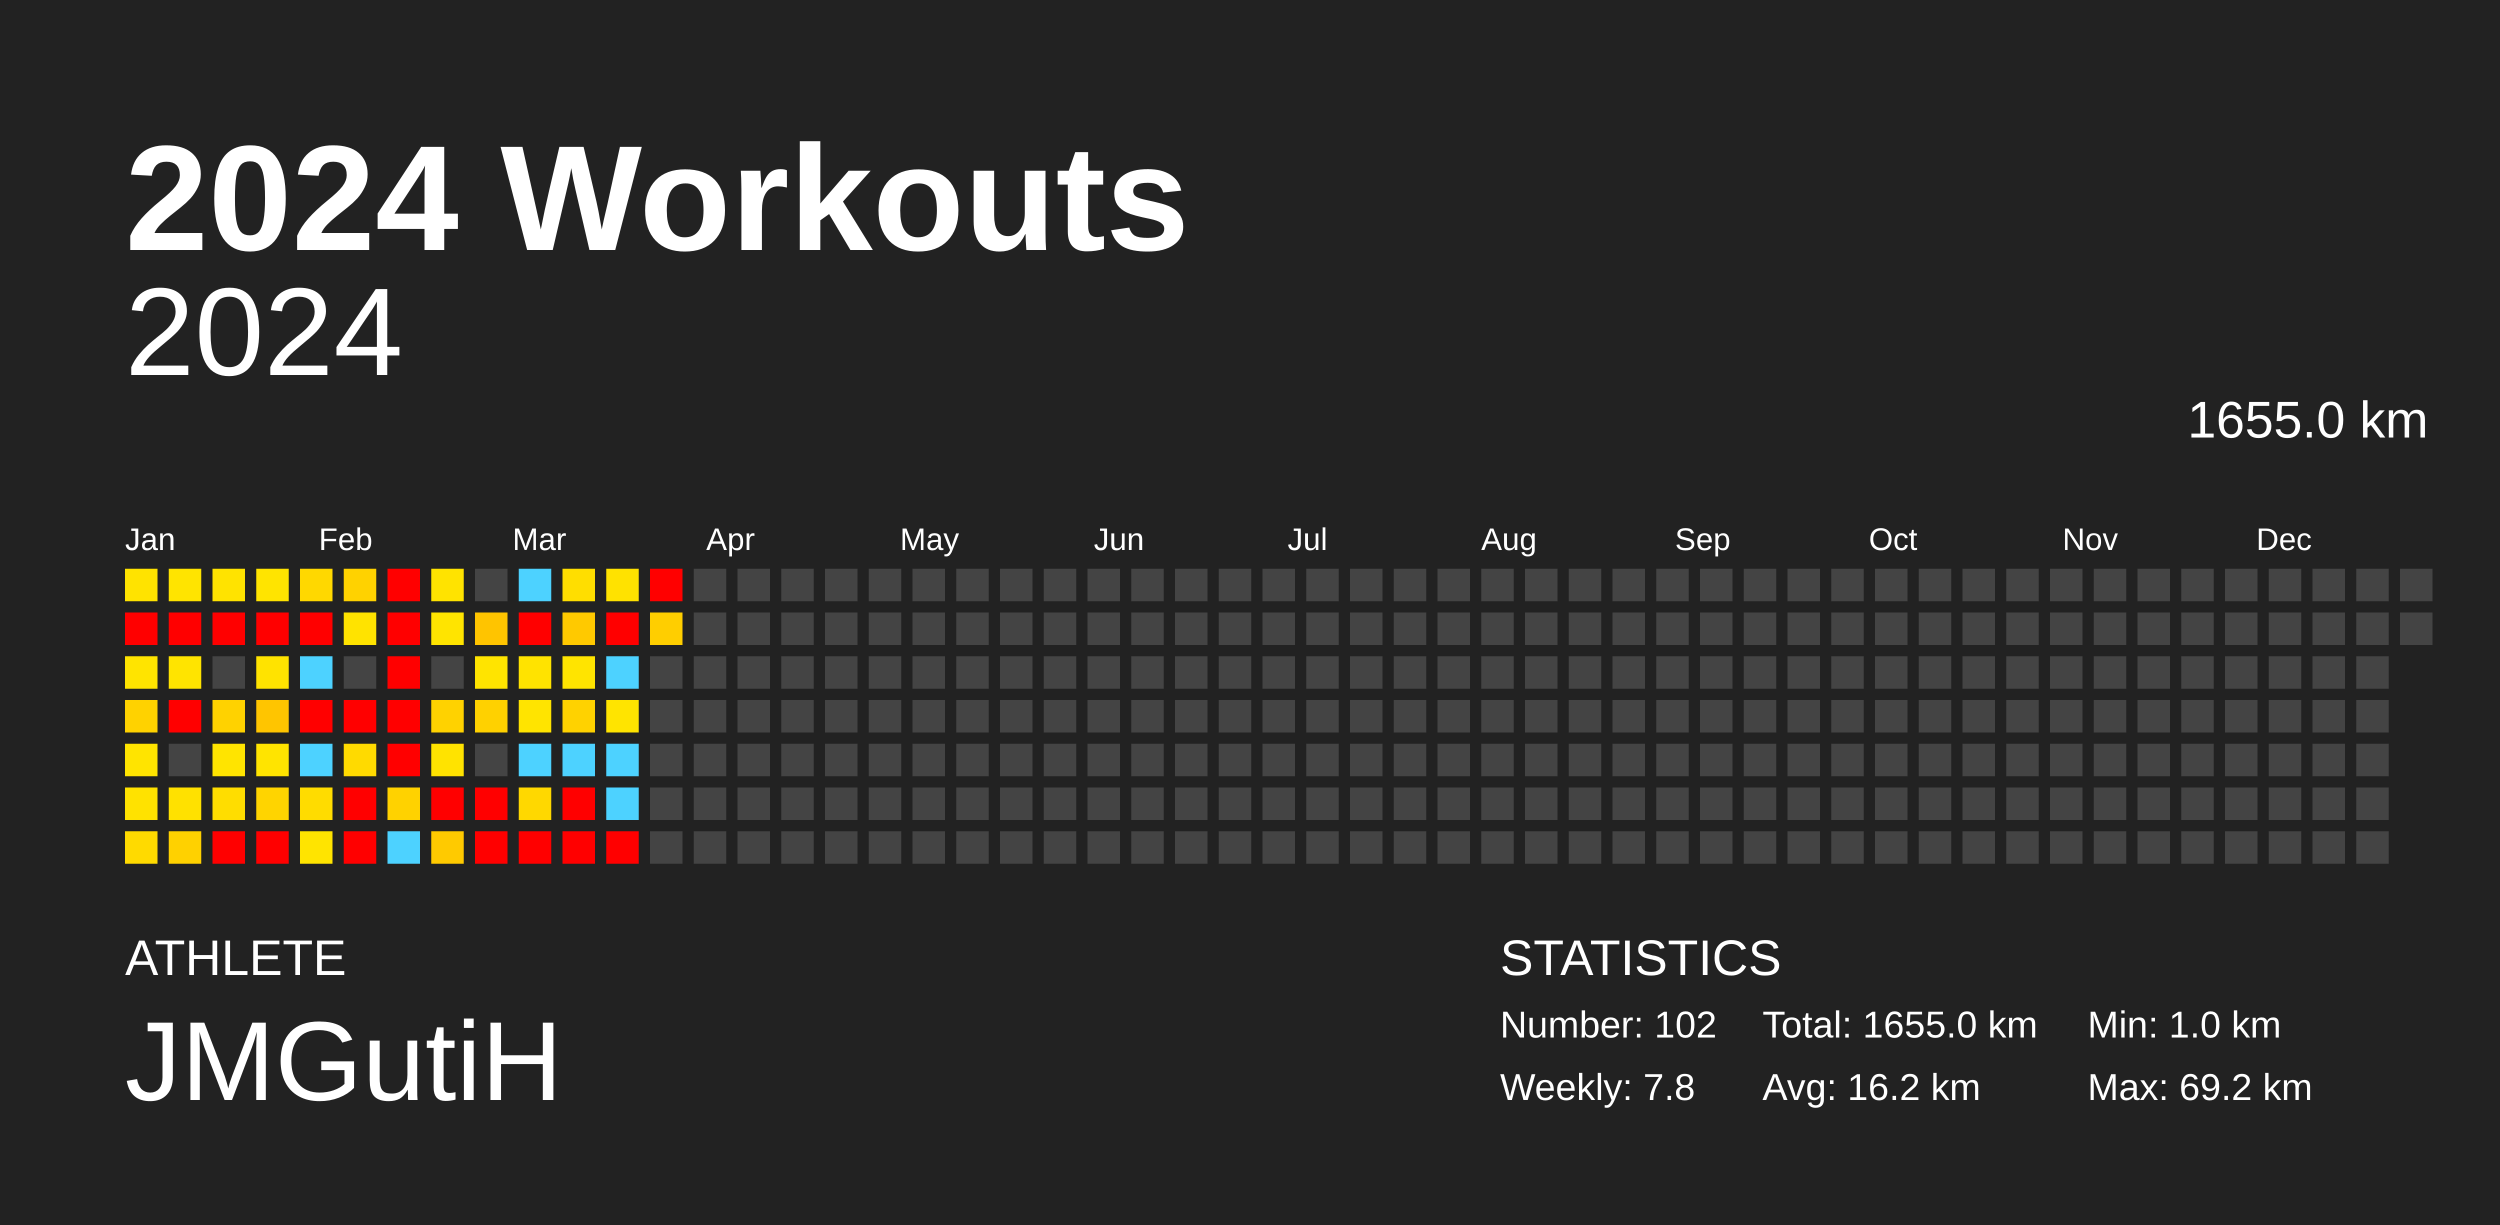
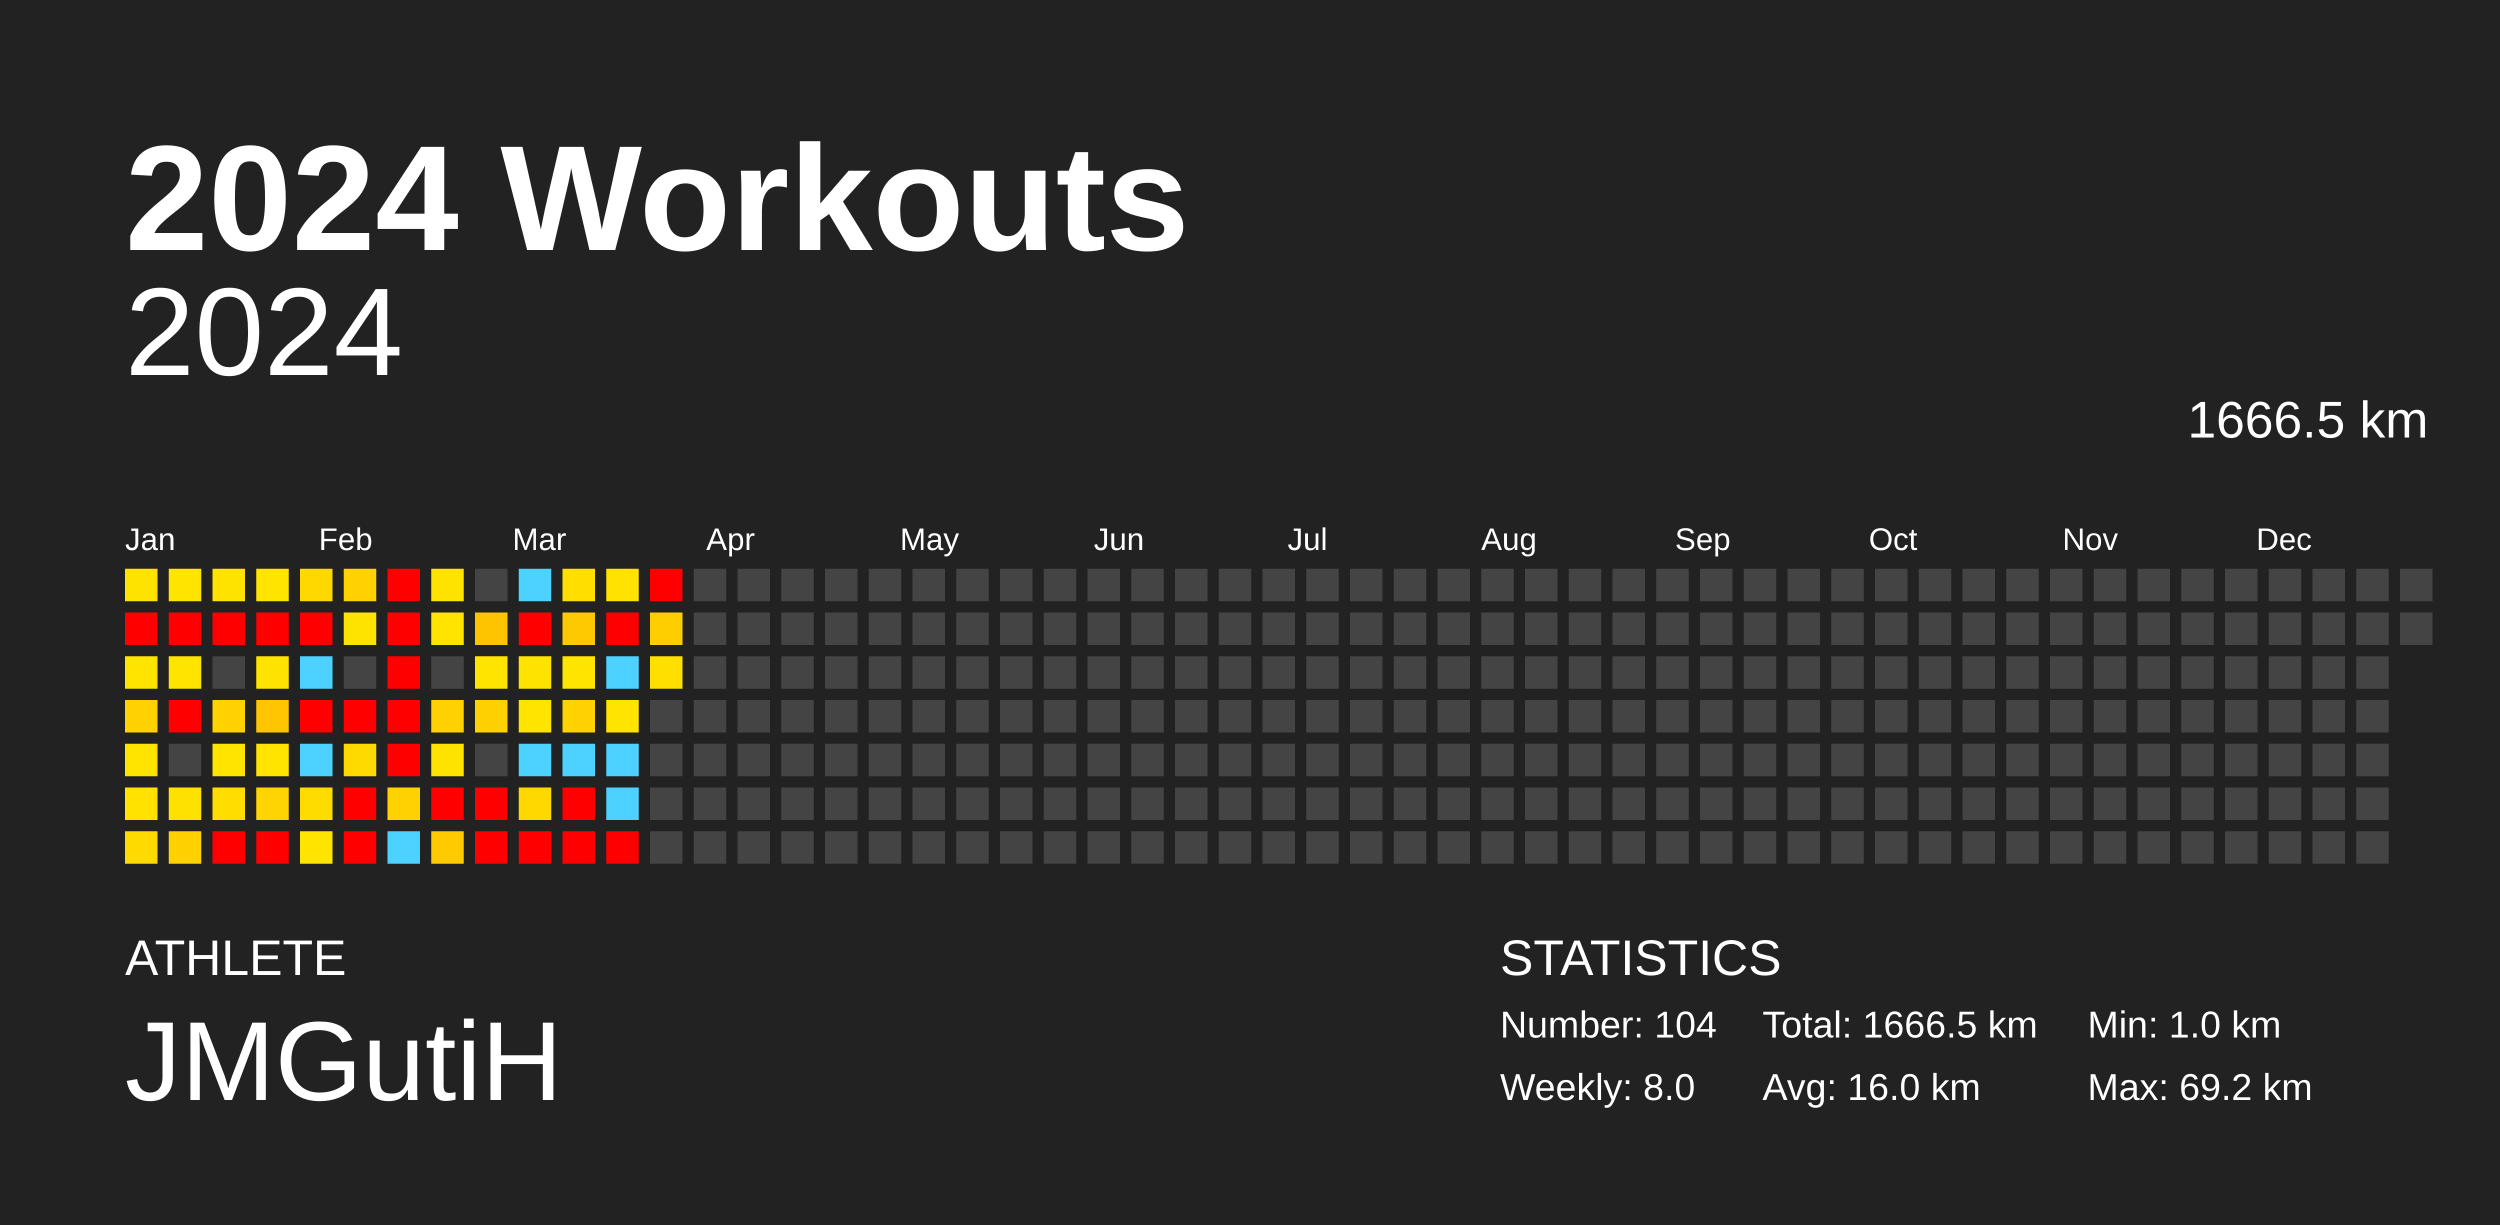
<svg xmlns="http://www.w3.org/2000/svg" baseProfile="full" height="98mm" version="1.1" viewBox="0,0,200,98" width="200mm">
  <defs />
  <rect fill="#222222" height="98" width="200" x="0" y="0" />
  <text fill="#FFFFFF" style="font-size:12px; font-family:Arial; font-weight:bold;" x="10" y="20">2024 Workouts</text>
  <text fill="#FFFFFF" style="font-size:4px; font-family:Arial" x="10" y="78">ATHLETE</text>
  <text fill="#FFFFFF" style="font-size:9px; font-family:Arial" x="10" y="88">JMGutiH</text>
  <text fill="#FFFFFF" style="font-size:4px; font-family:Arial" x="120" y="78">STATISTICS</text>
-   <text fill="#FFFFFF" style="font-size:3px; font-family:Arial" x="120" y="83">Number: 102</text>
-   <text fill="#FFFFFF" style="font-size:3px; font-family:Arial" x="120" y="88">Weekly: 7.8</text>
-   <text fill="#FFFFFF" style="font-size:3px; font-family:Arial" x="141" y="83">Total: 1655.0 km</text>
-   <text fill="#FFFFFF" style="font-size:3px; font-family:Arial" x="141" y="88">Avg: 16.2 km</text>
+   <text fill="#FFFFFF" style="font-size:3px; font-family:Arial" x="120" y="83">Number: 104</text>
+   <text fill="#FFFFFF" style="font-size:3px; font-family:Arial" x="120" y="88">Weekly: 8.0</text>
+   <text fill="#FFFFFF" style="font-size:3px; font-family:Arial" x="141" y="83">Total: 1666.5 km</text>
+   <text fill="#FFFFFF" style="font-size:3px; font-family:Arial" x="141" y="88">Avg: 16.0 km</text>
  <text fill="#FFFFFF" style="font-size:3px; font-family:Arial" x="167" y="83">Min: 1.0 km</text>
  <text fill="#FFFFFF" style="font-size:3px; font-family:Arial" x="167" y="88">Max: 69.2 km</text>
  <text alignment-baseline="hanging" fill="#FFFFFF" style="font-size:10.0px; font-family:Arial;" x="10" y="30">2024</text>
-   <text alignment-baseline="hanging" fill="#FFFFFF" style="font-size:4.125px; font-family:Arial;" x="175" y="35">1655.0 km</text>
+   <text alignment-baseline="hanging" fill="#FFFFFF" style="font-size:4.125px; font-family:Arial;" x="175" y="35">1666.5 km</text>
  <text fill="#FFFFFF" style="font-size:2.5px; font-family:Arial" x="10.0" y="44">Jan</text>
  <text fill="#FFFFFF" style="font-size:2.5px; font-family:Arial" x="25.5" y="44">Feb</text>
  <text fill="#FFFFFF" style="font-size:2.5px; font-family:Arial" x="41.0" y="44">Mar</text>
  <text fill="#FFFFFF" style="font-size:2.5px; font-family:Arial" x="56.5" y="44">Apr</text>
  <text fill="#FFFFFF" style="font-size:2.5px; font-family:Arial" x="72.0" y="44">May</text>
  <text fill="#FFFFFF" style="font-size:2.5px; font-family:Arial" x="87.5" y="44">Jun</text>
  <text fill="#FFFFFF" style="font-size:2.5px; font-family:Arial" x="103.0" y="44">Jul</text>
  <text fill="#FFFFFF" style="font-size:2.5px; font-family:Arial" x="118.5" y="44">Aug</text>
  <text fill="#FFFFFF" style="font-size:2.5px; font-family:Arial" x="134.0" y="44">Sep</text>
  <text fill="#FFFFFF" style="font-size:2.5px; font-family:Arial" x="149.5" y="44">Oct</text>
  <text fill="#FFFFFF" style="font-size:2.5px; font-family:Arial" x="165.0" y="44">Nov</text>
  <text fill="#FFFFFF" style="font-size:2.5px; font-family:Arial" x="180.5" y="44">Dec</text>
  <rect fill="#ffe300" height="2.6" width="2.6" x="10.0" y="45.5" />
  <rect fill="red" height="2.6" width="2.6" x="10.0" y="49.0" />
  <rect fill="#ffe400" height="2.6" width="2.6" x="10.0" y="52.5" />
  <rect fill="#ffd200" height="2.6" width="2.6" x="10.0" y="56.0" />
  <rect fill="#ffe400" height="2.6" width="2.6" x="10.0" y="59.5" />
  <rect fill="#ffe200" height="2.6" width="2.6" x="10.0" y="63.0" />
  <rect fill="#ffda00" height="2.6" width="2.6" x="10.0" y="66.5" />
  <rect fill="#ffe400" height="2.6" width="2.6" x="13.5" y="45.5" />
  <rect fill="red" height="2.6" width="2.6" x="13.5" y="49.0" />
  <rect fill="#ffe400" height="2.6" width="2.6" x="13.5" y="52.5" />
  <rect fill="red" height="2.6" width="2.6" x="13.5" y="56.0" />
  <rect fill="#444444" height="2.6" width="2.6" x="13.5" y="59.5" />
  <rect fill="#ffe100" height="2.6" width="2.6" x="13.5" y="63.0" />
  <rect fill="#ffd100" height="2.6" width="2.6" x="13.5" y="66.5" />
  <rect fill="#ffe300" height="2.6" width="2.6" x="17.0" y="45.5" />
  <rect fill="red" height="2.6" width="2.6" x="17.0" y="49.0" />
  <rect fill="#444444" height="2.6" width="2.6" x="17.0" y="52.5" />
  <rect fill="#ffd200" height="2.6" width="2.6" x="17.0" y="56.0" />
  <rect fill="#ffe400" height="2.6" width="2.6" x="17.0" y="59.5" />
  <rect fill="#ffdd00" height="2.6" width="2.6" x="17.0" y="63.0" />
  <rect fill="red" height="2.6" width="2.6" x="17.0" y="66.5" />
  <rect fill="#ffe400" height="2.6" width="2.6" x="20.5" y="45.5" />
  <rect fill="red" height="2.6" width="2.6" x="20.5" y="49.0" />
  <rect fill="#ffe300" height="2.6" width="2.6" x="20.5" y="52.5" />
  <rect fill="#ffc500" height="2.6" width="2.6" x="20.5" y="56.0" />
  <rect fill="#ffe400" height="2.6" width="2.6" x="20.5" y="59.5" />
  <rect fill="#ffd400" height="2.6" width="2.6" x="20.5" y="63.0" />
  <rect fill="red" height="2.6" width="2.6" x="20.5" y="66.5" />
  <rect fill="#ffd800" height="2.6" width="2.6" x="24.0" y="45.5" />
  <rect fill="red" height="2.6" width="2.6" x="24.0" y="49.0" />
  <rect fill="#4dd2ff" height="2.6" width="2.6" x="24.0" y="52.5" />
  <rect fill="red" height="2.6" width="2.6" x="24.0" y="56.0" />
  <rect fill="#4dd2ff" height="2.6" width="2.6" x="24.0" y="59.5" />
  <rect fill="#ffdc00" height="2.6" width="2.6" x="24.0" y="63.0" />
  <rect fill="#ffe400" height="2.6" width="2.6" x="24.0" y="66.5" />
  <rect fill="#ffd200" height="2.6" width="2.6" x="27.5" y="45.5" />
  <rect fill="#ffe300" height="2.6" width="2.6" x="27.5" y="49.0" />
  <rect fill="#444444" height="2.6" width="2.6" x="27.5" y="52.5" />
  <rect fill="red" height="2.6" width="2.6" x="27.5" y="56.0" />
  <rect fill="#ffda00" height="2.6" width="2.6" x="27.5" y="59.5" />
  <rect fill="red" height="2.6" width="2.6" x="27.5" y="63.0" />
  <rect fill="red" height="2.6" width="2.6" x="27.5" y="66.5" />
  <rect fill="red" height="2.6" width="2.6" x="31.0" y="45.5" />
  <rect fill="red" height="2.6" width="2.6" x="31.0" y="49.0" />
  <rect fill="red" height="2.6" width="2.6" x="31.0" y="52.5" />
  <rect fill="red" height="2.6" width="2.6" x="31.0" y="56.0" />
  <rect fill="red" height="2.6" width="2.6" x="31.0" y="59.5" />
  <rect fill="#ffd200" height="2.6" width="2.6" x="31.0" y="63.0" />
  <rect fill="#4dd2ff" height="2.6" width="2.6" x="31.0" y="66.5" />
  <rect fill="#ffe300" height="2.6" width="2.6" x="34.5" y="45.5" />
  <rect fill="#ffe400" height="2.6" width="2.6" x="34.5" y="49.0" />
  <rect fill="#444444" height="2.6" width="2.6" x="34.5" y="52.5" />
  <rect fill="#ffd200" height="2.6" width="2.6" x="34.5" y="56.0" />
  <rect fill="#ffe300" height="2.6" width="2.6" x="34.5" y="59.5" />
  <rect fill="red" height="2.6" width="2.6" x="34.5" y="63.0" />
  <rect fill="#ffca00" height="2.6" width="2.6" x="34.5" y="66.5" />
  <rect fill="#444444" height="2.6" width="2.6" x="38.0" y="45.5" />
  <rect fill="#ffc400" height="2.6" width="2.6" x="38.0" y="49.0" />
  <rect fill="#ffe400" height="2.6" width="2.6" x="38.0" y="52.5" />
  <rect fill="#ffd100" height="2.6" width="2.6" x="38.0" y="56.0" />
  <rect fill="#444444" height="2.6" width="2.6" x="38.0" y="59.5" />
  <rect fill="red" height="2.6" width="2.6" x="38.0" y="63.0" />
  <rect fill="red" height="2.6" width="2.6" x="38.0" y="66.5" />
  <rect fill="#4dd2ff" height="2.6" width="2.6" x="41.5" y="45.5" />
  <rect fill="red" height="2.6" width="2.6" x="41.5" y="49.0" />
  <rect fill="#ffe300" height="2.6" width="2.6" x="41.5" y="52.5" />
  <rect fill="#ffe400" height="2.6" width="2.6" x="41.5" y="56.0" />
  <rect fill="#4dd2ff" height="2.6" width="2.6" x="41.5" y="59.5" />
  <rect fill="#ffd800" height="2.6" width="2.6" x="41.5" y="63.0" />
  <rect fill="red" height="2.6" width="2.6" x="41.5" y="66.5" />
  <rect fill="#ffde00" height="2.6" width="2.6" x="45.0" y="45.5" />
  <rect fill="#ffc900" height="2.6" width="2.6" x="45.0" y="49.0" />
  <rect fill="#ffe400" height="2.6" width="2.6" x="45.0" y="52.5" />
  <rect fill="#ffd200" height="2.6" width="2.6" x="45.0" y="56.0" />
  <rect fill="#4dd2ff" height="2.6" width="2.6" x="45.0" y="59.5" />
  <rect fill="red" height="2.6" width="2.6" x="45.0" y="63.0" />
  <rect fill="red" height="2.6" width="2.6" x="45.0" y="66.5" />
  <rect fill="#ffe200" height="2.6" width="2.6" x="48.5" y="45.5" />
  <rect fill="red" height="2.6" width="2.6" x="48.5" y="49.0" />
  <rect fill="#4dd2ff" height="2.6" width="2.6" x="48.5" y="52.5" />
  <rect fill="#ffe400" height="2.6" width="2.6" x="48.5" y="56.0" />
  <rect fill="#4dd2ff" height="2.6" width="2.6" x="48.5" y="59.5" />
  <rect fill="#4dd2ff" height="2.6" width="2.6" x="48.5" y="63.0" />
  <rect fill="red" height="2.6" width="2.6" x="48.5" y="66.5" />
  <rect fill="red" height="2.6" width="2.6" x="52.0" y="45.5" />
  <rect fill="#ffce00" height="2.6" width="2.6" x="52.0" y="49.0" />
-   <rect fill="#444444" height="2.6" width="2.6" x="52.0" y="52.5" />
+   <rect fill="#ffdf00" height="2.6" width="2.6" x="52.0" y="52.5" />
  <rect fill="#444444" height="2.6" width="2.6" x="52.0" y="56.0" />
  <rect fill="#444444" height="2.6" width="2.6" x="52.0" y="59.5" />
  <rect fill="#444444" height="2.6" width="2.6" x="52.0" y="63.0" />
  <rect fill="#444444" height="2.6" width="2.6" x="52.0" y="66.5" />
  <rect fill="#444444" height="2.6" width="2.6" x="55.5" y="45.5" />
  <rect fill="#444444" height="2.6" width="2.6" x="55.5" y="49.0" />
  <rect fill="#444444" height="2.6" width="2.6" x="55.5" y="52.5" />
  <rect fill="#444444" height="2.6" width="2.6" x="55.5" y="56.0" />
  <rect fill="#444444" height="2.6" width="2.6" x="55.5" y="59.5" />
  <rect fill="#444444" height="2.6" width="2.6" x="55.5" y="63.0" />
  <rect fill="#444444" height="2.6" width="2.6" x="55.5" y="66.5" />
  <rect fill="#444444" height="2.6" width="2.6" x="59.0" y="45.5" />
  <rect fill="#444444" height="2.6" width="2.6" x="59.0" y="49.0" />
  <rect fill="#444444" height="2.6" width="2.6" x="59.0" y="52.5" />
  <rect fill="#444444" height="2.6" width="2.6" x="59.0" y="56.0" />
  <rect fill="#444444" height="2.6" width="2.6" x="59.0" y="59.5" />
  <rect fill="#444444" height="2.6" width="2.6" x="59.0" y="63.0" />
  <rect fill="#444444" height="2.6" width="2.6" x="59.0" y="66.5" />
  <rect fill="#444444" height="2.6" width="2.6" x="62.5" y="45.5" />
  <rect fill="#444444" height="2.6" width="2.6" x="62.5" y="49.0" />
  <rect fill="#444444" height="2.6" width="2.6" x="62.5" y="52.5" />
  <rect fill="#444444" height="2.6" width="2.6" x="62.5" y="56.0" />
  <rect fill="#444444" height="2.6" width="2.6" x="62.5" y="59.5" />
  <rect fill="#444444" height="2.6" width="2.6" x="62.5" y="63.0" />
  <rect fill="#444444" height="2.6" width="2.6" x="62.5" y="66.5" />
  <rect fill="#444444" height="2.6" width="2.6" x="66.0" y="45.5" />
  <rect fill="#444444" height="2.6" width="2.6" x="66.0" y="49.0" />
  <rect fill="#444444" height="2.6" width="2.6" x="66.0" y="52.5" />
  <rect fill="#444444" height="2.6" width="2.6" x="66.0" y="56.0" />
  <rect fill="#444444" height="2.6" width="2.6" x="66.0" y="59.5" />
  <rect fill="#444444" height="2.6" width="2.6" x="66.0" y="63.0" />
  <rect fill="#444444" height="2.6" width="2.6" x="66.0" y="66.5" />
  <rect fill="#444444" height="2.6" width="2.6" x="69.5" y="45.5" />
  <rect fill="#444444" height="2.6" width="2.6" x="69.5" y="49.0" />
  <rect fill="#444444" height="2.6" width="2.6" x="69.5" y="52.5" />
  <rect fill="#444444" height="2.6" width="2.6" x="69.5" y="56.0" />
  <rect fill="#444444" height="2.6" width="2.6" x="69.5" y="59.5" />
  <rect fill="#444444" height="2.6" width="2.6" x="69.5" y="63.0" />
  <rect fill="#444444" height="2.6" width="2.6" x="69.5" y="66.5" />
  <rect fill="#444444" height="2.6" width="2.6" x="73.0" y="45.5" />
  <rect fill="#444444" height="2.6" width="2.6" x="73.0" y="49.0" />
  <rect fill="#444444" height="2.6" width="2.6" x="73.0" y="52.5" />
  <rect fill="#444444" height="2.6" width="2.6" x="73.0" y="56.0" />
  <rect fill="#444444" height="2.6" width="2.6" x="73.0" y="59.5" />
  <rect fill="#444444" height="2.6" width="2.6" x="73.0" y="63.0" />
  <rect fill="#444444" height="2.6" width="2.6" x="73.0" y="66.5" />
  <rect fill="#444444" height="2.6" width="2.6" x="76.5" y="45.5" />
  <rect fill="#444444" height="2.6" width="2.6" x="76.5" y="49.0" />
  <rect fill="#444444" height="2.6" width="2.6" x="76.5" y="52.5" />
  <rect fill="#444444" height="2.6" width="2.6" x="76.5" y="56.0" />
  <rect fill="#444444" height="2.6" width="2.6" x="76.5" y="59.5" />
  <rect fill="#444444" height="2.6" width="2.6" x="76.5" y="63.0" />
  <rect fill="#444444" height="2.6" width="2.6" x="76.5" y="66.5" />
  <rect fill="#444444" height="2.6" width="2.6" x="80.0" y="45.5" />
  <rect fill="#444444" height="2.6" width="2.6" x="80.0" y="49.0" />
  <rect fill="#444444" height="2.6" width="2.6" x="80.0" y="52.5" />
  <rect fill="#444444" height="2.6" width="2.6" x="80.0" y="56.0" />
  <rect fill="#444444" height="2.6" width="2.6" x="80.0" y="59.5" />
  <rect fill="#444444" height="2.6" width="2.6" x="80.0" y="63.0" />
  <rect fill="#444444" height="2.6" width="2.6" x="80.0" y="66.5" />
  <rect fill="#444444" height="2.6" width="2.6" x="83.5" y="45.5" />
  <rect fill="#444444" height="2.6" width="2.6" x="83.5" y="49.0" />
  <rect fill="#444444" height="2.6" width="2.6" x="83.5" y="52.5" />
  <rect fill="#444444" height="2.6" width="2.6" x="83.5" y="56.0" />
  <rect fill="#444444" height="2.6" width="2.6" x="83.5" y="59.5" />
  <rect fill="#444444" height="2.6" width="2.6" x="83.5" y="63.0" />
  <rect fill="#444444" height="2.6" width="2.6" x="83.5" y="66.5" />
  <rect fill="#444444" height="2.6" width="2.6" x="87.0" y="45.5" />
  <rect fill="#444444" height="2.6" width="2.6" x="87.0" y="49.0" />
  <rect fill="#444444" height="2.6" width="2.6" x="87.0" y="52.5" />
  <rect fill="#444444" height="2.6" width="2.6" x="87.0" y="56.0" />
  <rect fill="#444444" height="2.6" width="2.6" x="87.0" y="59.5" />
  <rect fill="#444444" height="2.6" width="2.6" x="87.0" y="63.0" />
  <rect fill="#444444" height="2.6" width="2.6" x="87.0" y="66.5" />
  <rect fill="#444444" height="2.6" width="2.6" x="90.5" y="45.5" />
  <rect fill="#444444" height="2.6" width="2.6" x="90.5" y="49.0" />
  <rect fill="#444444" height="2.6" width="2.6" x="90.5" y="52.5" />
  <rect fill="#444444" height="2.6" width="2.6" x="90.5" y="56.0" />
  <rect fill="#444444" height="2.6" width="2.6" x="90.5" y="59.5" />
  <rect fill="#444444" height="2.6" width="2.6" x="90.5" y="63.0" />
  <rect fill="#444444" height="2.6" width="2.6" x="90.5" y="66.5" />
  <rect fill="#444444" height="2.6" width="2.6" x="94.0" y="45.5" />
  <rect fill="#444444" height="2.6" width="2.6" x="94.0" y="49.0" />
  <rect fill="#444444" height="2.6" width="2.6" x="94.0" y="52.5" />
  <rect fill="#444444" height="2.6" width="2.6" x="94.0" y="56.0" />
  <rect fill="#444444" height="2.6" width="2.6" x="94.0" y="59.5" />
  <rect fill="#444444" height="2.6" width="2.6" x="94.0" y="63.0" />
  <rect fill="#444444" height="2.6" width="2.6" x="94.0" y="66.5" />
  <rect fill="#444444" height="2.6" width="2.6" x="97.5" y="45.5" />
  <rect fill="#444444" height="2.6" width="2.6" x="97.5" y="49.0" />
  <rect fill="#444444" height="2.6" width="2.6" x="97.5" y="52.5" />
  <rect fill="#444444" height="2.6" width="2.6" x="97.5" y="56.0" />
  <rect fill="#444444" height="2.6" width="2.6" x="97.5" y="59.5" />
  <rect fill="#444444" height="2.6" width="2.6" x="97.5" y="63.0" />
  <rect fill="#444444" height="2.6" width="2.6" x="97.5" y="66.5" />
  <rect fill="#444444" height="2.6" width="2.6" x="101.0" y="45.5" />
  <rect fill="#444444" height="2.6" width="2.6" x="101.0" y="49.0" />
  <rect fill="#444444" height="2.6" width="2.6" x="101.0" y="52.5" />
  <rect fill="#444444" height="2.6" width="2.6" x="101.0" y="56.0" />
  <rect fill="#444444" height="2.6" width="2.6" x="101.0" y="59.5" />
  <rect fill="#444444" height="2.6" width="2.6" x="101.0" y="63.0" />
  <rect fill="#444444" height="2.6" width="2.6" x="101.0" y="66.5" />
  <rect fill="#444444" height="2.6" width="2.6" x="104.5" y="45.5" />
  <rect fill="#444444" height="2.6" width="2.6" x="104.5" y="49.0" />
  <rect fill="#444444" height="2.6" width="2.6" x="104.5" y="52.5" />
  <rect fill="#444444" height="2.6" width="2.6" x="104.5" y="56.0" />
  <rect fill="#444444" height="2.6" width="2.6" x="104.5" y="59.5" />
  <rect fill="#444444" height="2.6" width="2.6" x="104.5" y="63.0" />
  <rect fill="#444444" height="2.6" width="2.6" x="104.5" y="66.5" />
  <rect fill="#444444" height="2.6" width="2.6" x="108.0" y="45.5" />
  <rect fill="#444444" height="2.6" width="2.6" x="108.0" y="49.0" />
  <rect fill="#444444" height="2.6" width="2.6" x="108.0" y="52.5" />
  <rect fill="#444444" height="2.6" width="2.6" x="108.0" y="56.0" />
  <rect fill="#444444" height="2.6" width="2.6" x="108.0" y="59.5" />
  <rect fill="#444444" height="2.6" width="2.6" x="108.0" y="63.0" />
  <rect fill="#444444" height="2.6" width="2.6" x="108.0" y="66.5" />
  <rect fill="#444444" height="2.6" width="2.6" x="111.5" y="45.5" />
  <rect fill="#444444" height="2.6" width="2.6" x="111.5" y="49.0" />
  <rect fill="#444444" height="2.6" width="2.6" x="111.5" y="52.5" />
  <rect fill="#444444" height="2.6" width="2.6" x="111.5" y="56.0" />
  <rect fill="#444444" height="2.6" width="2.6" x="111.5" y="59.5" />
  <rect fill="#444444" height="2.6" width="2.6" x="111.5" y="63.0" />
  <rect fill="#444444" height="2.6" width="2.6" x="111.5" y="66.5" />
  <rect fill="#444444" height="2.6" width="2.6" x="115.0" y="45.5" />
  <rect fill="#444444" height="2.6" width="2.6" x="115.0" y="49.0" />
  <rect fill="#444444" height="2.6" width="2.6" x="115.0" y="52.5" />
  <rect fill="#444444" height="2.6" width="2.6" x="115.0" y="56.0" />
  <rect fill="#444444" height="2.6" width="2.6" x="115.0" y="59.5" />
  <rect fill="#444444" height="2.6" width="2.6" x="115.0" y="63.0" />
  <rect fill="#444444" height="2.6" width="2.6" x="115.0" y="66.5" />
  <rect fill="#444444" height="2.6" width="2.6" x="118.5" y="45.5" />
  <rect fill="#444444" height="2.6" width="2.6" x="118.5" y="49.0" />
  <rect fill="#444444" height="2.6" width="2.6" x="118.5" y="52.5" />
  <rect fill="#444444" height="2.6" width="2.6" x="118.5" y="56.0" />
  <rect fill="#444444" height="2.6" width="2.6" x="118.5" y="59.5" />
  <rect fill="#444444" height="2.6" width="2.6" x="118.5" y="63.0" />
  <rect fill="#444444" height="2.6" width="2.6" x="118.5" y="66.5" />
  <rect fill="#444444" height="2.6" width="2.6" x="122.0" y="45.5" />
  <rect fill="#444444" height="2.6" width="2.6" x="122.0" y="49.0" />
  <rect fill="#444444" height="2.6" width="2.6" x="122.0" y="52.5" />
  <rect fill="#444444" height="2.6" width="2.6" x="122.0" y="56.0" />
  <rect fill="#444444" height="2.6" width="2.6" x="122.0" y="59.5" />
  <rect fill="#444444" height="2.6" width="2.6" x="122.0" y="63.0" />
  <rect fill="#444444" height="2.6" width="2.6" x="122.0" y="66.5" />
  <rect fill="#444444" height="2.6" width="2.6" x="125.5" y="45.5" />
  <rect fill="#444444" height="2.6" width="2.6" x="125.5" y="49.0" />
  <rect fill="#444444" height="2.6" width="2.6" x="125.5" y="52.5" />
  <rect fill="#444444" height="2.6" width="2.6" x="125.5" y="56.0" />
  <rect fill="#444444" height="2.6" width="2.6" x="125.5" y="59.5" />
  <rect fill="#444444" height="2.6" width="2.6" x="125.5" y="63.0" />
  <rect fill="#444444" height="2.6" width="2.6" x="125.5" y="66.5" />
  <rect fill="#444444" height="2.6" width="2.6" x="129.0" y="45.5" />
  <rect fill="#444444" height="2.6" width="2.6" x="129.0" y="49.0" />
  <rect fill="#444444" height="2.6" width="2.6" x="129.0" y="52.5" />
  <rect fill="#444444" height="2.6" width="2.6" x="129.0" y="56.0" />
  <rect fill="#444444" height="2.6" width="2.6" x="129.0" y="59.5" />
  <rect fill="#444444" height="2.6" width="2.6" x="129.0" y="63.0" />
  <rect fill="#444444" height="2.6" width="2.6" x="129.0" y="66.5" />
  <rect fill="#444444" height="2.6" width="2.6" x="132.5" y="45.5" />
  <rect fill="#444444" height="2.6" width="2.6" x="132.5" y="49.0" />
  <rect fill="#444444" height="2.6" width="2.6" x="132.5" y="52.5" />
  <rect fill="#444444" height="2.6" width="2.6" x="132.5" y="56.0" />
  <rect fill="#444444" height="2.6" width="2.6" x="132.5" y="59.5" />
  <rect fill="#444444" height="2.6" width="2.6" x="132.5" y="63.0" />
  <rect fill="#444444" height="2.6" width="2.6" x="132.5" y="66.5" />
  <rect fill="#444444" height="2.6" width="2.6" x="136.0" y="45.5" />
  <rect fill="#444444" height="2.6" width="2.6" x="136.0" y="49.0" />
  <rect fill="#444444" height="2.6" width="2.6" x="136.0" y="52.5" />
  <rect fill="#444444" height="2.6" width="2.6" x="136.0" y="56.0" />
  <rect fill="#444444" height="2.6" width="2.6" x="136.0" y="59.5" />
  <rect fill="#444444" height="2.6" width="2.6" x="136.0" y="63.0" />
  <rect fill="#444444" height="2.6" width="2.6" x="136.0" y="66.5" />
  <rect fill="#444444" height="2.6" width="2.6" x="139.5" y="45.5" />
  <rect fill="#444444" height="2.6" width="2.6" x="139.5" y="49.0" />
  <rect fill="#444444" height="2.6" width="2.6" x="139.5" y="52.5" />
  <rect fill="#444444" height="2.6" width="2.6" x="139.5" y="56.0" />
  <rect fill="#444444" height="2.6" width="2.6" x="139.5" y="59.5" />
  <rect fill="#444444" height="2.6" width="2.6" x="139.5" y="63.0" />
  <rect fill="#444444" height="2.6" width="2.6" x="139.5" y="66.5" />
  <rect fill="#444444" height="2.6" width="2.6" x="143.0" y="45.5" />
  <rect fill="#444444" height="2.6" width="2.6" x="143.0" y="49.0" />
  <rect fill="#444444" height="2.6" width="2.6" x="143.0" y="52.5" />
  <rect fill="#444444" height="2.6" width="2.6" x="143.0" y="56.0" />
  <rect fill="#444444" height="2.6" width="2.6" x="143.0" y="59.5" />
  <rect fill="#444444" height="2.6" width="2.6" x="143.0" y="63.0" />
  <rect fill="#444444" height="2.6" width="2.6" x="143.0" y="66.5" />
  <rect fill="#444444" height="2.6" width="2.6" x="146.5" y="45.5" />
  <rect fill="#444444" height="2.6" width="2.6" x="146.5" y="49.0" />
  <rect fill="#444444" height="2.6" width="2.6" x="146.5" y="52.5" />
  <rect fill="#444444" height="2.6" width="2.6" x="146.5" y="56.0" />
  <rect fill="#444444" height="2.6" width="2.6" x="146.5" y="59.5" />
  <rect fill="#444444" height="2.6" width="2.6" x="146.5" y="63.0" />
  <rect fill="#444444" height="2.6" width="2.6" x="146.5" y="66.5" />
  <rect fill="#444444" height="2.6" width="2.6" x="150.0" y="45.5" />
  <rect fill="#444444" height="2.6" width="2.6" x="150.0" y="49.0" />
  <rect fill="#444444" height="2.6" width="2.6" x="150.0" y="52.5" />
  <rect fill="#444444" height="2.6" width="2.6" x="150.0" y="56.0" />
  <rect fill="#444444" height="2.6" width="2.6" x="150.0" y="59.5" />
  <rect fill="#444444" height="2.6" width="2.6" x="150.0" y="63.0" />
  <rect fill="#444444" height="2.6" width="2.6" x="150.0" y="66.5" />
  <rect fill="#444444" height="2.6" width="2.6" x="153.5" y="45.5" />
  <rect fill="#444444" height="2.6" width="2.6" x="153.5" y="49.0" />
  <rect fill="#444444" height="2.6" width="2.6" x="153.5" y="52.5" />
  <rect fill="#444444" height="2.6" width="2.6" x="153.5" y="56.0" />
  <rect fill="#444444" height="2.6" width="2.6" x="153.5" y="59.5" />
  <rect fill="#444444" height="2.6" width="2.6" x="153.5" y="63.0" />
  <rect fill="#444444" height="2.6" width="2.6" x="153.5" y="66.5" />
  <rect fill="#444444" height="2.6" width="2.6" x="157.0" y="45.5" />
  <rect fill="#444444" height="2.6" width="2.6" x="157.0" y="49.0" />
  <rect fill="#444444" height="2.6" width="2.6" x="157.0" y="52.5" />
  <rect fill="#444444" height="2.6" width="2.6" x="157.0" y="56.0" />
  <rect fill="#444444" height="2.6" width="2.6" x="157.0" y="59.5" />
  <rect fill="#444444" height="2.6" width="2.6" x="157.0" y="63.0" />
  <rect fill="#444444" height="2.6" width="2.6" x="157.0" y="66.5" />
  <rect fill="#444444" height="2.6" width="2.6" x="160.5" y="45.5" />
  <rect fill="#444444" height="2.6" width="2.6" x="160.5" y="49.0" />
  <rect fill="#444444" height="2.6" width="2.6" x="160.5" y="52.5" />
  <rect fill="#444444" height="2.6" width="2.6" x="160.5" y="56.0" />
  <rect fill="#444444" height="2.6" width="2.6" x="160.5" y="59.5" />
  <rect fill="#444444" height="2.6" width="2.6" x="160.5" y="63.0" />
  <rect fill="#444444" height="2.6" width="2.6" x="160.5" y="66.5" />
  <rect fill="#444444" height="2.6" width="2.6" x="164.0" y="45.5" />
  <rect fill="#444444" height="2.6" width="2.6" x="164.0" y="49.0" />
  <rect fill="#444444" height="2.6" width="2.6" x="164.0" y="52.5" />
  <rect fill="#444444" height="2.6" width="2.6" x="164.0" y="56.0" />
  <rect fill="#444444" height="2.6" width="2.6" x="164.0" y="59.5" />
  <rect fill="#444444" height="2.6" width="2.6" x="164.0" y="63.0" />
  <rect fill="#444444" height="2.6" width="2.6" x="164.0" y="66.5" />
  <rect fill="#444444" height="2.6" width="2.6" x="167.5" y="45.5" />
  <rect fill="#444444" height="2.6" width="2.6" x="167.5" y="49.0" />
  <rect fill="#444444" height="2.6" width="2.6" x="167.5" y="52.5" />
  <rect fill="#444444" height="2.6" width="2.6" x="167.5" y="56.0" />
  <rect fill="#444444" height="2.6" width="2.6" x="167.5" y="59.5" />
  <rect fill="#444444" height="2.6" width="2.6" x="167.5" y="63.0" />
  <rect fill="#444444" height="2.6" width="2.6" x="167.5" y="66.5" />
  <rect fill="#444444" height="2.6" width="2.6" x="171.0" y="45.5" />
  <rect fill="#444444" height="2.6" width="2.6" x="171.0" y="49.0" />
  <rect fill="#444444" height="2.6" width="2.6" x="171.0" y="52.5" />
  <rect fill="#444444" height="2.6" width="2.6" x="171.0" y="56.0" />
  <rect fill="#444444" height="2.6" width="2.6" x="171.0" y="59.5" />
  <rect fill="#444444" height="2.6" width="2.6" x="171.0" y="63.0" />
  <rect fill="#444444" height="2.6" width="2.6" x="171.0" y="66.5" />
  <rect fill="#444444" height="2.6" width="2.6" x="174.5" y="45.5" />
  <rect fill="#444444" height="2.6" width="2.6" x="174.5" y="49.0" />
  <rect fill="#444444" height="2.6" width="2.6" x="174.5" y="52.5" />
  <rect fill="#444444" height="2.6" width="2.6" x="174.5" y="56.0" />
  <rect fill="#444444" height="2.6" width="2.6" x="174.5" y="59.5" />
  <rect fill="#444444" height="2.6" width="2.6" x="174.5" y="63.0" />
  <rect fill="#444444" height="2.6" width="2.6" x="174.5" y="66.5" />
  <rect fill="#444444" height="2.6" width="2.6" x="178.0" y="45.5" />
  <rect fill="#444444" height="2.6" width="2.6" x="178.0" y="49.0" />
  <rect fill="#444444" height="2.6" width="2.6" x="178.0" y="52.5" />
  <rect fill="#444444" height="2.6" width="2.6" x="178.0" y="56.0" />
  <rect fill="#444444" height="2.6" width="2.6" x="178.0" y="59.5" />
  <rect fill="#444444" height="2.6" width="2.6" x="178.0" y="63.0" />
  <rect fill="#444444" height="2.6" width="2.6" x="178.0" y="66.5" />
  <rect fill="#444444" height="2.6" width="2.6" x="181.5" y="45.5" />
  <rect fill="#444444" height="2.6" width="2.6" x="181.5" y="49.0" />
  <rect fill="#444444" height="2.6" width="2.6" x="181.5" y="52.5" />
  <rect fill="#444444" height="2.6" width="2.6" x="181.5" y="56.0" />
  <rect fill="#444444" height="2.6" width="2.6" x="181.5" y="59.5" />
  <rect fill="#444444" height="2.6" width="2.6" x="181.5" y="63.0" />
  <rect fill="#444444" height="2.6" width="2.6" x="181.5" y="66.5" />
  <rect fill="#444444" height="2.6" width="2.6" x="185.0" y="45.5" />
  <rect fill="#444444" height="2.6" width="2.6" x="185.0" y="49.0" />
  <rect fill="#444444" height="2.6" width="2.6" x="185.0" y="52.5" />
  <rect fill="#444444" height="2.6" width="2.6" x="185.0" y="56.0" />
  <rect fill="#444444" height="2.6" width="2.6" x="185.0" y="59.5" />
  <rect fill="#444444" height="2.6" width="2.6" x="185.0" y="63.0" />
  <rect fill="#444444" height="2.6" width="2.6" x="185.0" y="66.5" />
  <rect fill="#444444" height="2.6" width="2.6" x="188.5" y="45.5" />
  <rect fill="#444444" height="2.6" width="2.6" x="188.5" y="49.0" />
  <rect fill="#444444" height="2.6" width="2.6" x="188.5" y="52.5" />
  <rect fill="#444444" height="2.6" width="2.6" x="188.5" y="56.0" />
  <rect fill="#444444" height="2.6" width="2.6" x="188.5" y="59.5" />
  <rect fill="#444444" height="2.6" width="2.6" x="188.5" y="63.0" />
  <rect fill="#444444" height="2.6" width="2.6" x="188.5" y="66.5" />
  <rect fill="#444444" height="2.6" width="2.6" x="192.0" y="45.5" />
  <rect fill="#444444" height="2.6" width="2.6" x="192.0" y="49.0" />
</svg>
